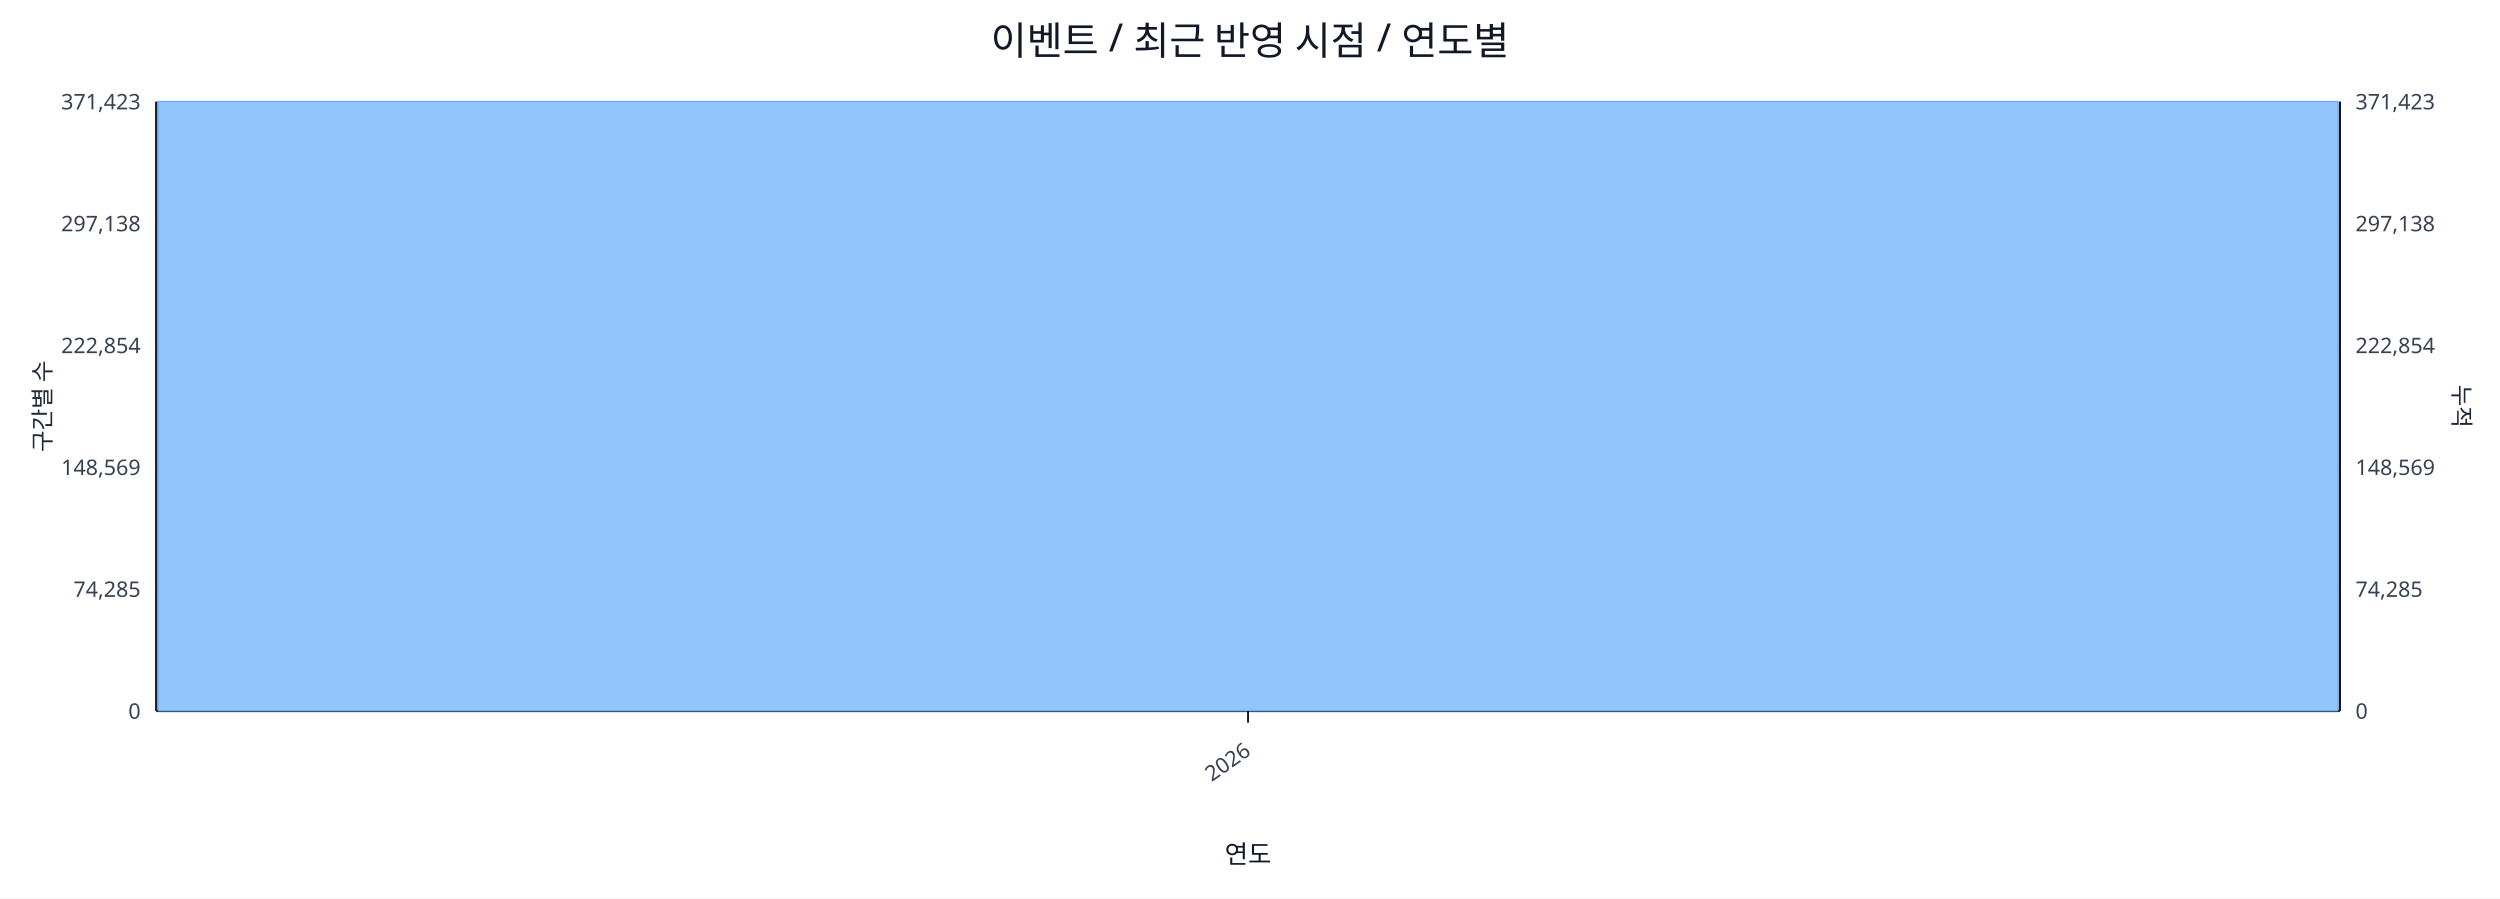
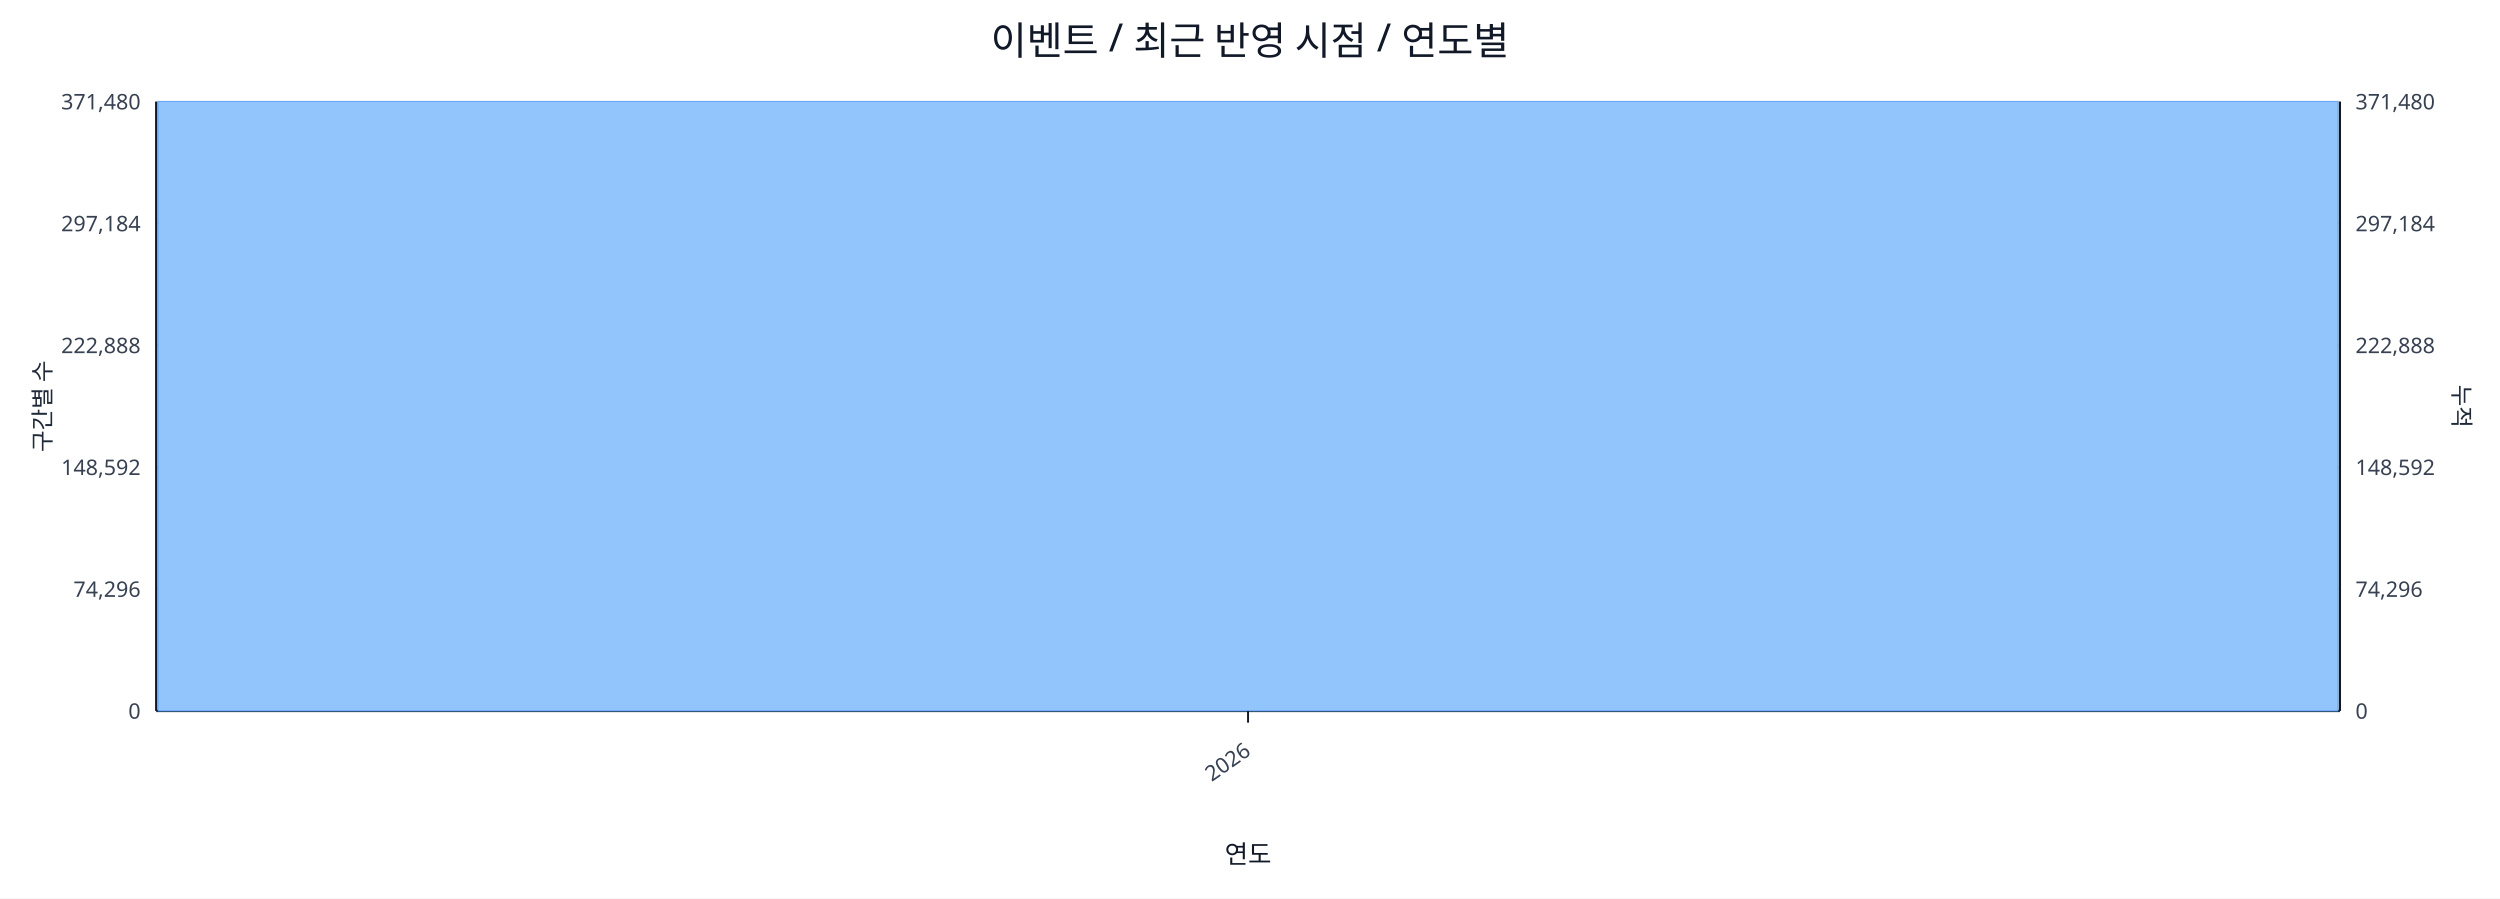
<svg xmlns="http://www.w3.org/2000/svg" width="1280" height="460" viewBox="0 0 1280 460">
  <rect x="0" y="0" width="100%" height="100%" fill="#ffffff" />
  <text x="640.0" y="28" font-size="20" text-anchor="middle" font-family="sans-serif" fill="#111827">이벤트 / 최근 반영 시점 / 연도별</text>
  <line x1="80.0" y1="52.0" x2="1198.0" y2="52.0" stroke="#e5e7eb" stroke-width="1" />
-   <text x="72.0" y="56.0" font-size="11" text-anchor="end" font-family="sans-serif" fill="#374151">371,423</text>
-   <text x="1206.0" y="56.0" font-size="11" text-anchor="start" font-family="sans-serif" fill="#374151">371,423</text>
+   <text x="72.0" y="56.0" font-size="11" text-anchor="end" font-family="sans-serif" fill="#374151">371,480</text>
+   <text x="1206.0" y="56.0" font-size="11" text-anchor="start" font-family="sans-serif" fill="#374151">371,480</text>
  <line x1="80.0" y1="114.4" x2="1198.0" y2="114.4" stroke="#e5e7eb" stroke-width="1" />
-   <text x="72.0" y="118.4" font-size="11" text-anchor="end" font-family="sans-serif" fill="#374151">297,138</text>
-   <text x="1206.0" y="118.4" font-size="11" text-anchor="start" font-family="sans-serif" fill="#374151">297,138</text>
+   <text x="72.0" y="118.4" font-size="11" text-anchor="end" font-family="sans-serif" fill="#374151">297,184</text>
+   <text x="1206.0" y="118.4" font-size="11" text-anchor="start" font-family="sans-serif" fill="#374151">297,184</text>
  <line x1="80.0" y1="176.8" x2="1198.0" y2="176.8" stroke="#e5e7eb" stroke-width="1" />
-   <text x="72.0" y="180.8" font-size="11" text-anchor="end" font-family="sans-serif" fill="#374151">222,854</text>
-   <text x="1206.0" y="180.8" font-size="11" text-anchor="start" font-family="sans-serif" fill="#374151">222,854</text>
+   <text x="72.0" y="180.8" font-size="11" text-anchor="end" font-family="sans-serif" fill="#374151">222,888</text>
+   <text x="1206.0" y="180.8" font-size="11" text-anchor="start" font-family="sans-serif" fill="#374151">222,888</text>
  <line x1="80.0" y1="239.2" x2="1198.0" y2="239.2" stroke="#e5e7eb" stroke-width="1" />
-   <text x="72.0" y="243.2" font-size="11" text-anchor="end" font-family="sans-serif" fill="#374151">148,569</text>
-   <text x="1206.0" y="243.2" font-size="11" text-anchor="start" font-family="sans-serif" fill="#374151">148,569</text>
+   <text x="72.0" y="243.2" font-size="11" text-anchor="end" font-family="sans-serif" fill="#374151">148,592</text>
+   <text x="1206.0" y="243.2" font-size="11" text-anchor="start" font-family="sans-serif" fill="#374151">148,592</text>
  <line x1="80.0" y1="301.6" x2="1198.0" y2="301.6" stroke="#e5e7eb" stroke-width="1" />
-   <text x="72.0" y="305.6" font-size="11" text-anchor="end" font-family="sans-serif" fill="#374151">74,285</text>
-   <text x="1206.0" y="305.6" font-size="11" text-anchor="start" font-family="sans-serif" fill="#374151">74,285</text>
+   <text x="72.0" y="305.6" font-size="11" text-anchor="end" font-family="sans-serif" fill="#374151">74,296</text>
+   <text x="1206.0" y="305.6" font-size="11" text-anchor="start" font-family="sans-serif" fill="#374151">74,296</text>
  <line x1="80.0" y1="364.0" x2="1198.0" y2="364.0" stroke="#e5e7eb" stroke-width="1" />
  <text x="72.0" y="368.0" font-size="11" text-anchor="end" font-family="sans-serif" fill="#374151">0</text>
  <text x="1206.0" y="368.0" font-size="11" text-anchor="start" font-family="sans-serif" fill="#374151">0</text>
  <line x1="80.0" y1="364.0" x2="1198.0" y2="364.0" stroke="#111827" stroke-width="1.2" />
  <line x1="80.0" y1="52.0" x2="80.0" y2="364.0" stroke="#111827" stroke-width="1.2" />
  <line x1="1198.0" y1="52.0" x2="1198.0" y2="364.0" stroke="#111827" stroke-width="1.2" />
  <rect x="81.0" y="52.0" width="1116.0" height="312.0" fill="#93c5fd" stroke="#60a5fa" stroke-width="0.5" />
  <polyline fill="none" stroke="#ef4444" stroke-width="2" points="639.0,52.0" />
  <line x1="639.0" y1="364.0" x2="639.0" y2="370.0" stroke="#111827" stroke-width="1" />
  <text x="641.0" y="386.0" font-size="11" text-anchor="end" transform="rotate(-35 641.0 386.0)" font-family="sans-serif" fill="#374151">2026</text>
  <text x="26" y="208.0" font-size="12" transform="rotate(-90 26 208.0)" text-anchor="middle" font-family="sans-serif" fill="#1f2937">구간별 수</text>
  <text x="1256.0" y="208.0" font-size="12" transform="rotate(90 1256.0 208.0)" text-anchor="middle" font-family="sans-serif" fill="#1f2937">누적</text>
  <text x="639.0" y="442.0" font-size="13" text-anchor="middle" font-family="sans-serif" fill="#111827">연도</text>
</svg>
